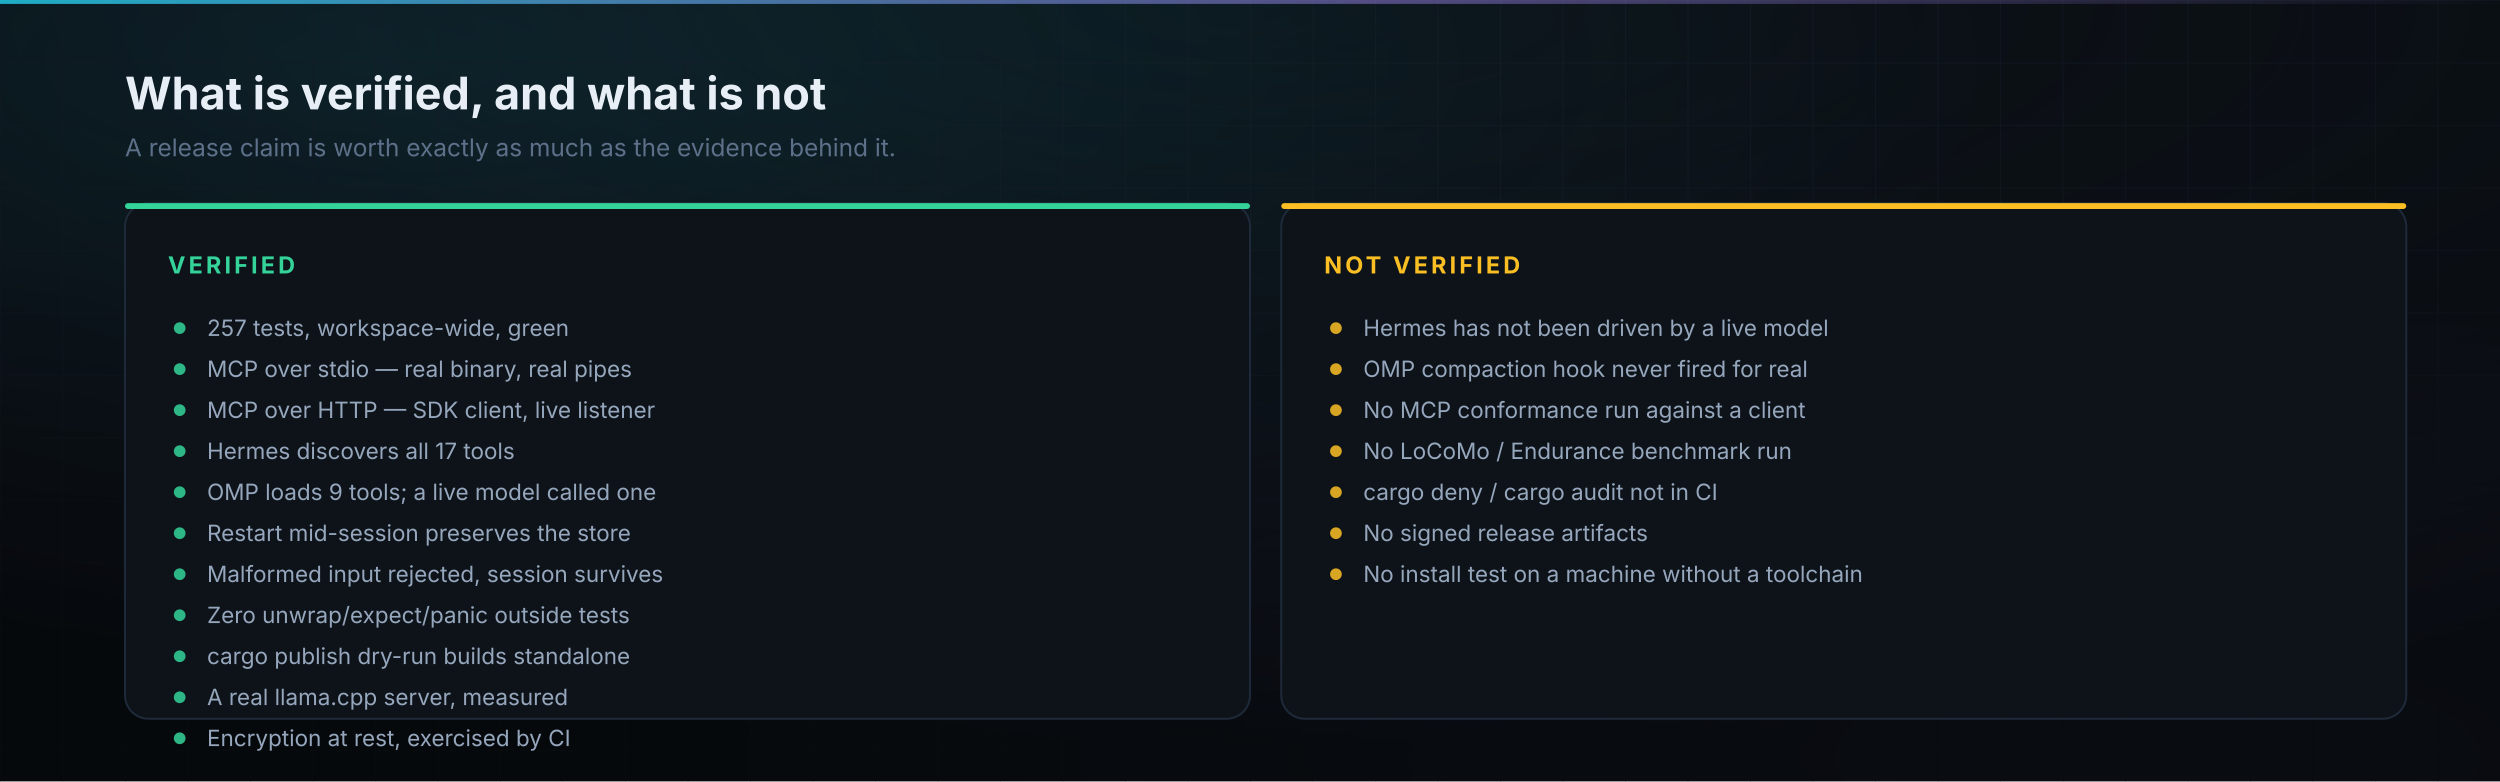
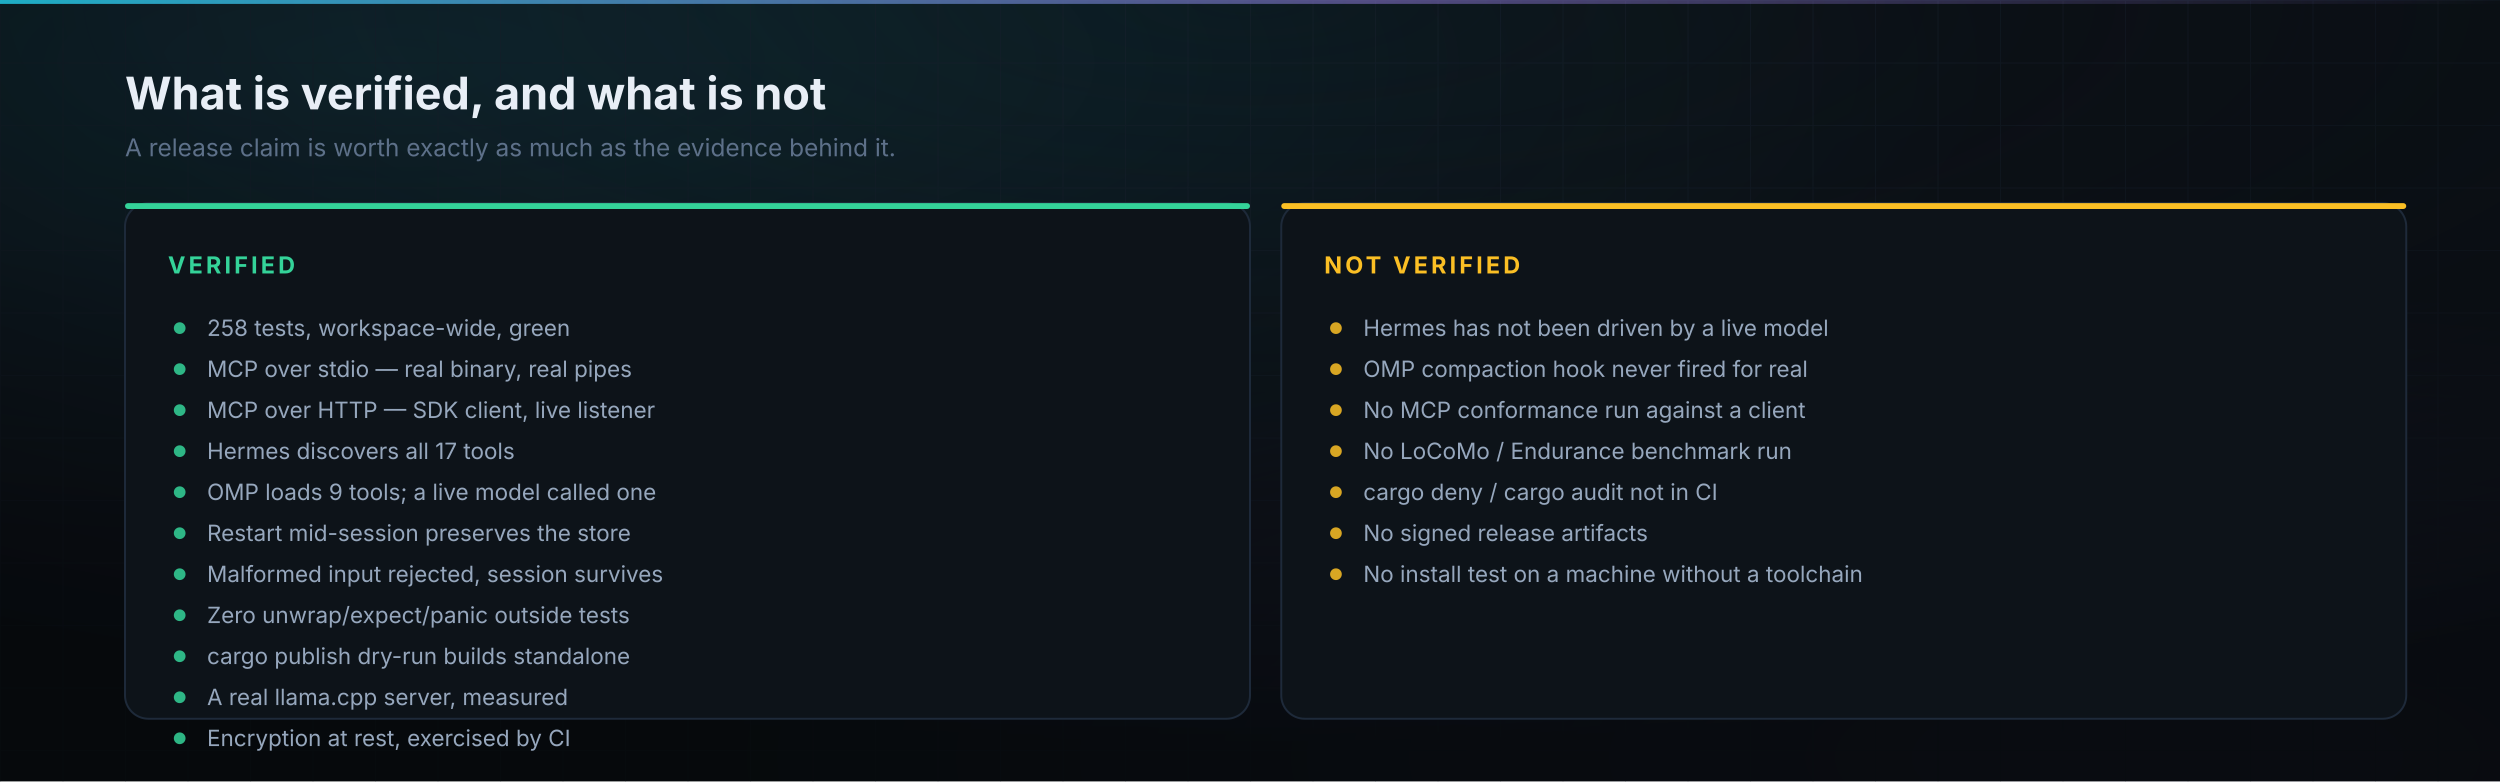
<svg xmlns="http://www.w3.org/2000/svg" viewBox="0 0 1280 400" width="1280" height="400" role="img" aria-labelledby="t d">
  <defs>
    <marker id="dim-s" markerWidth="6" markerHeight="6" refX="3" refY="3" orient="auto">
      <path d="M6 0L0 3L6 6" fill="none" stroke="#22d3ee" stroke-width="1" />
    </marker>
    <marker id="dim-e" markerWidth="6" markerHeight="6" refX="3" refY="3" orient="auto">
      <path d="M0 0L6 3L0 6" fill="none" stroke="#22d3ee" stroke-width="1" />
    </marker>
  </defs>
  <defs>
    <pattern id="ver-grid" width="32" height="32" patternUnits="userSpaceOnUse">
      <path d="M32 0H0V32" fill="none" stroke="#16202c" stroke-width="1" />
    </pattern>
    <pattern id="ver-dots" width="16" height="16" patternUnits="userSpaceOnUse">
      <circle cx="1" cy="1" r="1" fill="#16202c" />
    </pattern>
    <radialGradient id="ver-vig" cx="50%" cy="0%" r="95%">
      <stop offset="0%" stop-color="#0f1720" stop-opacity="0" />
      <stop offset="100%" stop-color="#05080b" stop-opacity="0.85" />
    </radialGradient>
    <linearGradient id="ver-sheen" x1="0" y1="0" x2="1" y2="1">
      <stop offset="0%" stop-color="#ffffff" stop-opacity="0.05" />
      <stop offset="60%" stop-color="#ffffff" stop-opacity="0" />
    </linearGradient>
    <radialGradient id="ver-washA" cx="16%" cy="8%" r="64%">
      <stop offset="0%" stop-color="#22d3ee" stop-opacity="0.13" />
      <stop offset="100%" stop-color="#22d3ee" stop-opacity="0" />
    </radialGradient>
    <radialGradient id="ver-washB" cx="86%" cy="97%" r="60%">
      <stop offset="0%" stop-color="#a78bfa" stop-opacity="0.16" />
      <stop offset="100%" stop-color="#a78bfa" stop-opacity="0" />
    </radialGradient>
    <linearGradient id="ver-edge" x1="0" y1="0" x2="1" y2="0">
      <stop offset="0%" stop-color="#22d3ee" stop-opacity="0.8" />
      <stop offset="55%" stop-color="#a78bfa" stop-opacity="0.45" />
      <stop offset="100%" stop-color="#a78bfa" stop-opacity="0" />
    </linearGradient>
  </defs>
  <rect width="1280" height="400" fill="#0b0f14" />
  <rect width="1280" height="400" fill="url(#ver-washA)" />
  <rect width="1280" height="400" fill="url(#ver-washB)" />
  <rect width="1280" height="400" fill="url(#ver-grid)" opacity="0.55" />
  <rect width="1280" height="400" fill="url(#ver-vig)" />
  <rect x="0" y="0" width="1280" height="2" fill="url(#ver-edge)" />
  <text x="64" y="56" font-family="-apple-system, BlinkMacSystemFont, 'Segoe UI', Inter, Helvetica, Arial, sans-serif" font-size="23" font-weight="700" fill="#e8eef6" text-anchor="start" opacity="1">What is verified, and what is not</text>
  <text x="64" y="80" font-family="-apple-system, BlinkMacSystemFont, 'Segoe UI', Inter, Helvetica, Arial, sans-serif" font-size="12.5" font-weight="400" fill="#5d7089" text-anchor="start" opacity="1">A release claim is worth exactly as much as the evidence behind it.</text>
  <rect x="64" y="104" width="576" height="264" rx="12" fill="#0d1319" stroke="#1e2a3a" stroke-width="1" />
  <rect x="64" y="104" width="576" height="3" rx="1.5" fill="#34d399" />
  <text x="86" y="140" font-family="-apple-system, BlinkMacSystemFont, 'Segoe UI', Inter, Helvetica, Arial, sans-serif" font-size="12" font-weight="700" fill="#34d399" text-anchor="start" opacity="1" letter-spacing="1.6">VERIFIED</text>
  <circle cx="92" cy="168" r="3" fill="#34d399" opacity="0.85" />
-   <text x="106" y="172" font-family="-apple-system, BlinkMacSystemFont, 'Segoe UI', Inter, Helvetica, Arial, sans-serif" font-size="11.5" font-weight="400" fill="#96a7bd" text-anchor="start" opacity="1">257 tests, workspace-wide, green</text>
+   <text x="106" y="172" font-family="-apple-system, BlinkMacSystemFont, 'Segoe UI', Inter, Helvetica, Arial, sans-serif" font-size="11.5" font-weight="400" fill="#96a7bd" text-anchor="start" opacity="1">258 tests, workspace-wide, green</text>
  <circle cx="92" cy="189" r="3" fill="#34d399" opacity="0.85" />
  <text x="106" y="193" font-family="-apple-system, BlinkMacSystemFont, 'Segoe UI', Inter, Helvetica, Arial, sans-serif" font-size="11.5" font-weight="400" fill="#96a7bd" text-anchor="start" opacity="1">MCP over stdio — real binary, real pipes</text>
  <circle cx="92" cy="210" r="3" fill="#34d399" opacity="0.85" />
  <text x="106" y="214" font-family="-apple-system, BlinkMacSystemFont, 'Segoe UI', Inter, Helvetica, Arial, sans-serif" font-size="11.5" font-weight="400" fill="#96a7bd" text-anchor="start" opacity="1">MCP over HTTP — SDK client, live listener</text>
  <circle cx="92" cy="231" r="3" fill="#34d399" opacity="0.85" />
  <text x="106" y="235" font-family="-apple-system, BlinkMacSystemFont, 'Segoe UI', Inter, Helvetica, Arial, sans-serif" font-size="11.5" font-weight="400" fill="#96a7bd" text-anchor="start" opacity="1">Hermes discovers all 17 tools</text>
  <circle cx="92" cy="252" r="3" fill="#34d399" opacity="0.85" />
  <text x="106" y="256" font-family="-apple-system, BlinkMacSystemFont, 'Segoe UI', Inter, Helvetica, Arial, sans-serif" font-size="11.5" font-weight="400" fill="#96a7bd" text-anchor="start" opacity="1">OMP loads 9 tools; a live model called one</text>
  <circle cx="92" cy="273" r="3" fill="#34d399" opacity="0.85" />
  <text x="106" y="277" font-family="-apple-system, BlinkMacSystemFont, 'Segoe UI', Inter, Helvetica, Arial, sans-serif" font-size="11.5" font-weight="400" fill="#96a7bd" text-anchor="start" opacity="1">Restart mid-session preserves the store</text>
  <circle cx="92" cy="294" r="3" fill="#34d399" opacity="0.85" />
  <text x="106" y="298" font-family="-apple-system, BlinkMacSystemFont, 'Segoe UI', Inter, Helvetica, Arial, sans-serif" font-size="11.5" font-weight="400" fill="#96a7bd" text-anchor="start" opacity="1">Malformed input rejected, session survives</text>
  <circle cx="92" cy="315" r="3" fill="#34d399" opacity="0.85" />
  <text x="106" y="319" font-family="-apple-system, BlinkMacSystemFont, 'Segoe UI', Inter, Helvetica, Arial, sans-serif" font-size="11.5" font-weight="400" fill="#96a7bd" text-anchor="start" opacity="1">Zero unwrap/expect/panic outside tests</text>
  <circle cx="92" cy="336" r="3" fill="#34d399" opacity="0.85" />
  <text x="106" y="340" font-family="-apple-system, BlinkMacSystemFont, 'Segoe UI', Inter, Helvetica, Arial, sans-serif" font-size="11.5" font-weight="400" fill="#96a7bd" text-anchor="start" opacity="1">cargo publish dry-run builds standalone</text>
  <circle cx="92" cy="357" r="3" fill="#34d399" opacity="0.85" />
  <text x="106" y="361" font-family="-apple-system, BlinkMacSystemFont, 'Segoe UI', Inter, Helvetica, Arial, sans-serif" font-size="11.5" font-weight="400" fill="#96a7bd" text-anchor="start" opacity="1">A real llama.cpp server, measured</text>
  <circle cx="92" cy="378" r="3" fill="#34d399" opacity="0.85" />
  <text x="106" y="382" font-family="-apple-system, BlinkMacSystemFont, 'Segoe UI', Inter, Helvetica, Arial, sans-serif" font-size="11.5" font-weight="400" fill="#96a7bd" text-anchor="start" opacity="1">Encryption at rest, exercised by CI</text>
  <rect x="656" y="104" width="576" height="264" rx="12" fill="#0d1319" stroke="#1e2a3a" stroke-width="1" />
  <rect x="656" y="104" width="576" height="3" rx="1.5" fill="#fbbf24" />
  <text x="678" y="140" font-family="-apple-system, BlinkMacSystemFont, 'Segoe UI', Inter, Helvetica, Arial, sans-serif" font-size="12" font-weight="700" fill="#fbbf24" text-anchor="start" opacity="1" letter-spacing="1.6">NOT VERIFIED</text>
  <circle cx="684" cy="168" r="3" fill="#fbbf24" opacity="0.85" />
  <text x="698" y="172" font-family="-apple-system, BlinkMacSystemFont, 'Segoe UI', Inter, Helvetica, Arial, sans-serif" font-size="11.5" font-weight="400" fill="#96a7bd" text-anchor="start" opacity="1">Hermes has not been driven by a live model</text>
  <circle cx="684" cy="189" r="3" fill="#fbbf24" opacity="0.85" />
  <text x="698" y="193" font-family="-apple-system, BlinkMacSystemFont, 'Segoe UI', Inter, Helvetica, Arial, sans-serif" font-size="11.5" font-weight="400" fill="#96a7bd" text-anchor="start" opacity="1">OMP compaction hook never fired for real</text>
  <circle cx="684" cy="210" r="3" fill="#fbbf24" opacity="0.85" />
  <text x="698" y="214" font-family="-apple-system, BlinkMacSystemFont, 'Segoe UI', Inter, Helvetica, Arial, sans-serif" font-size="11.5" font-weight="400" fill="#96a7bd" text-anchor="start" opacity="1">No MCP conformance run against a client</text>
  <circle cx="684" cy="231" r="3" fill="#fbbf24" opacity="0.85" />
  <text x="698" y="235" font-family="-apple-system, BlinkMacSystemFont, 'Segoe UI', Inter, Helvetica, Arial, sans-serif" font-size="11.5" font-weight="400" fill="#96a7bd" text-anchor="start" opacity="1">No LoCoMo / Endurance benchmark run</text>
  <circle cx="684" cy="252" r="3" fill="#fbbf24" opacity="0.85" />
  <text x="698" y="256" font-family="-apple-system, BlinkMacSystemFont, 'Segoe UI', Inter, Helvetica, Arial, sans-serif" font-size="11.5" font-weight="400" fill="#96a7bd" text-anchor="start" opacity="1">cargo deny / cargo audit not in CI</text>
  <circle cx="684" cy="273" r="3" fill="#fbbf24" opacity="0.85" />
  <text x="698" y="277" font-family="-apple-system, BlinkMacSystemFont, 'Segoe UI', Inter, Helvetica, Arial, sans-serif" font-size="11.5" font-weight="400" fill="#96a7bd" text-anchor="start" opacity="1">No signed release artifacts</text>
  <circle cx="684" cy="294" r="3" fill="#fbbf24" opacity="0.85" />
  <text x="698" y="298" font-family="-apple-system, BlinkMacSystemFont, 'Segoe UI', Inter, Helvetica, Arial, sans-serif" font-size="11.5" font-weight="400" fill="#96a7bd" text-anchor="start" opacity="1">No install test on a machine without a toolchain</text>
</svg>
